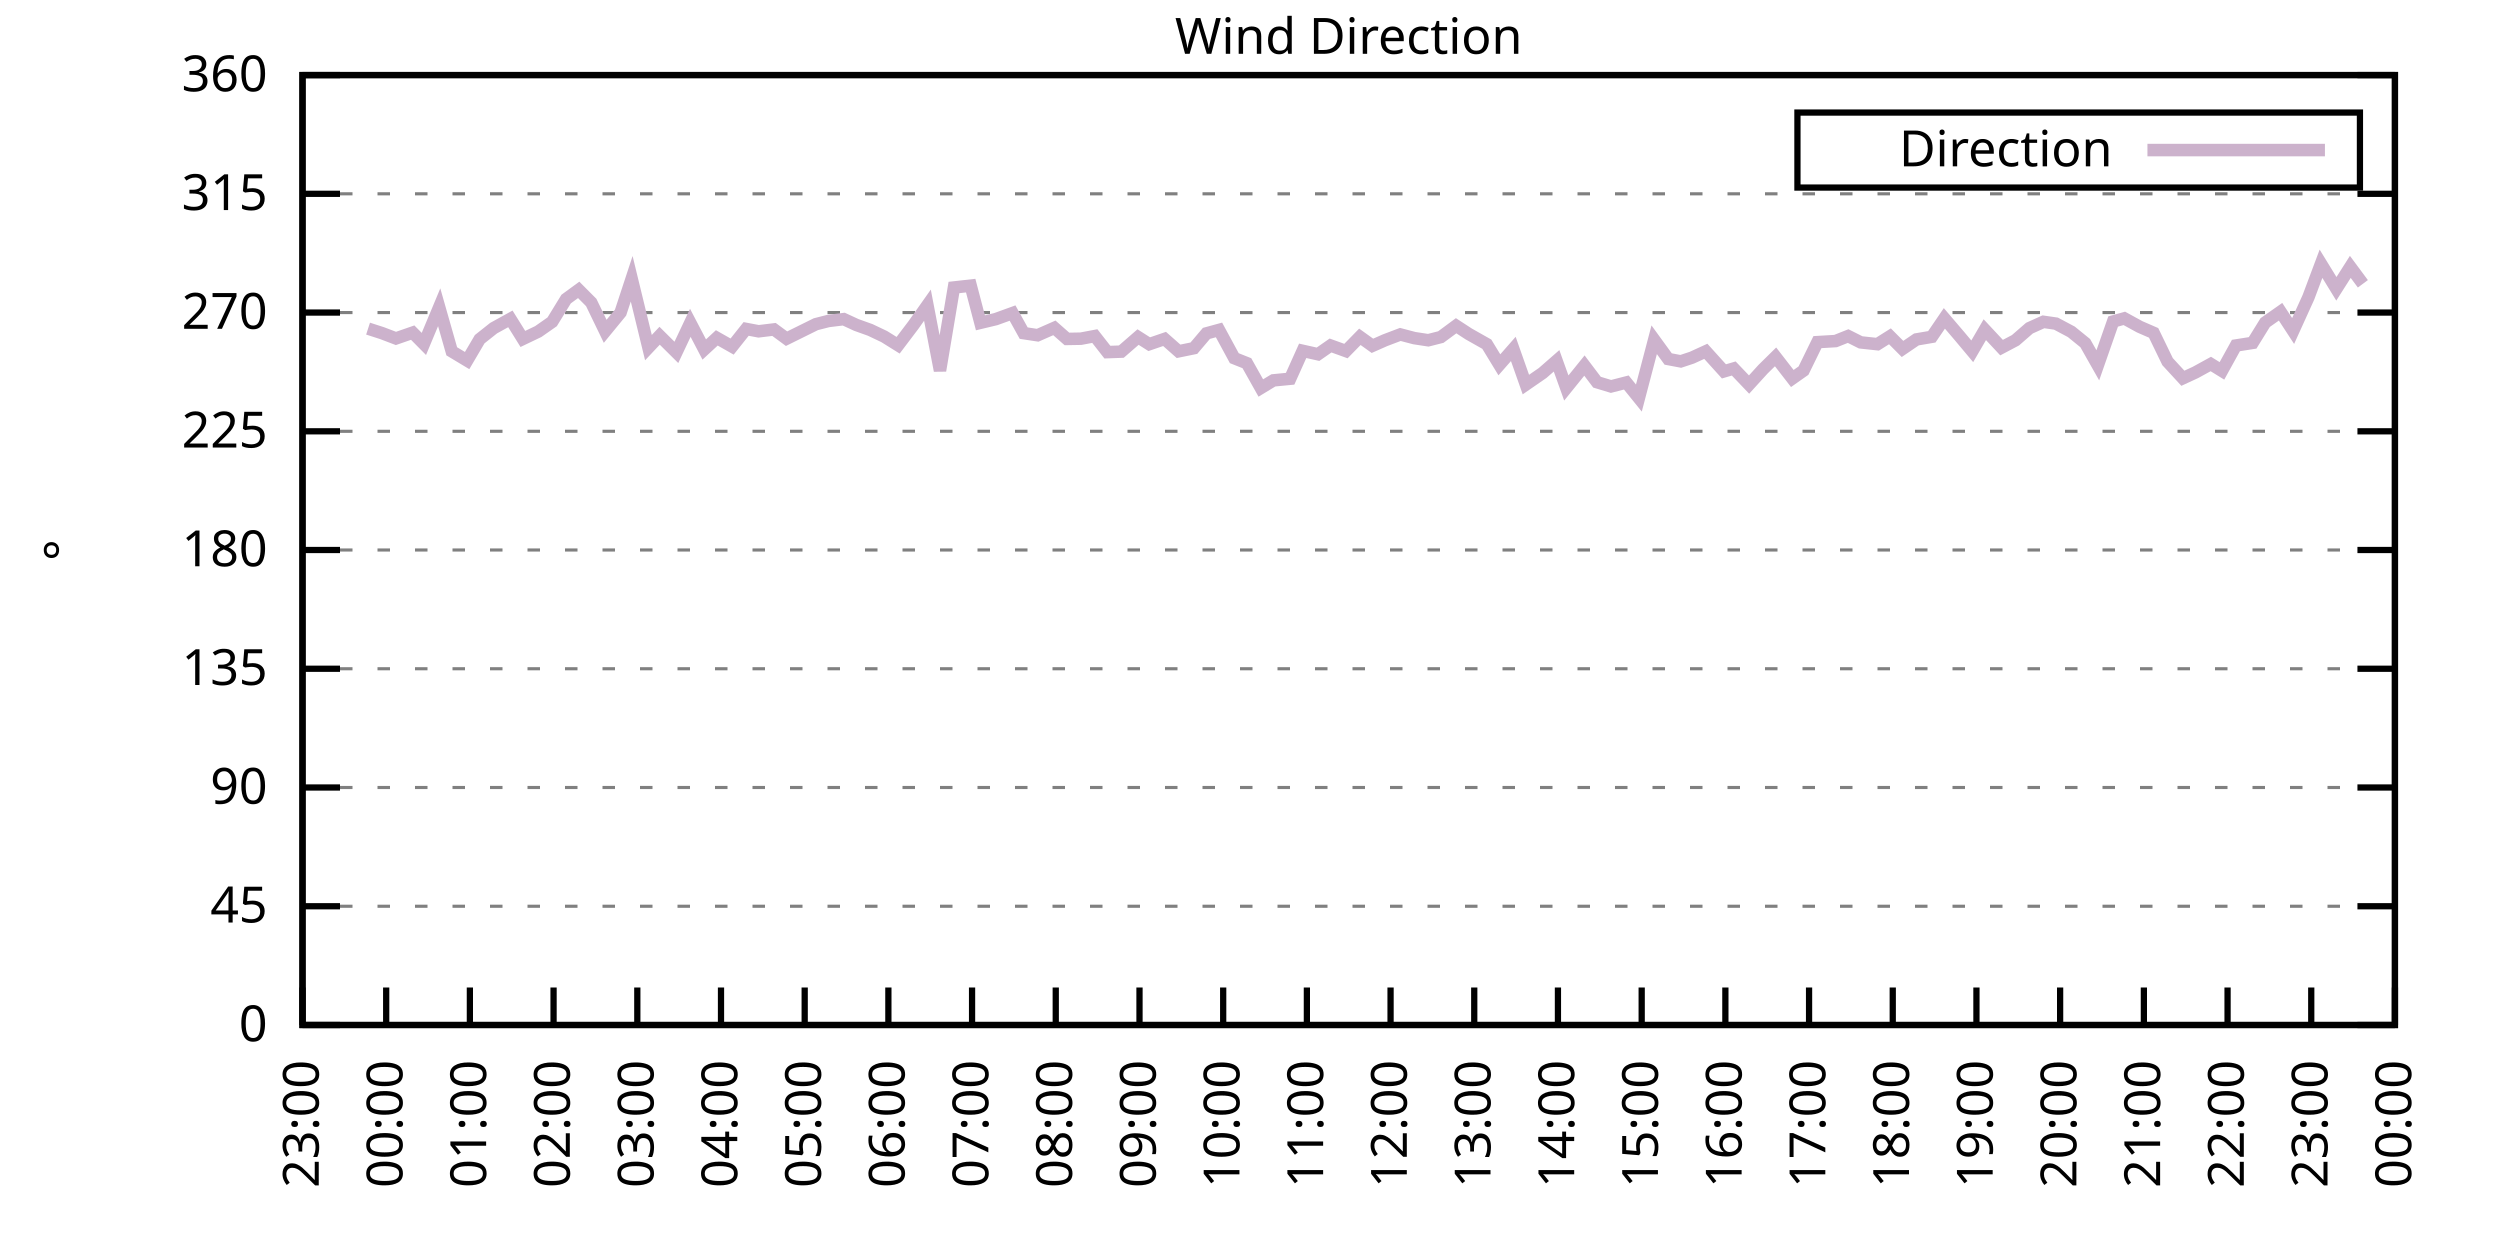
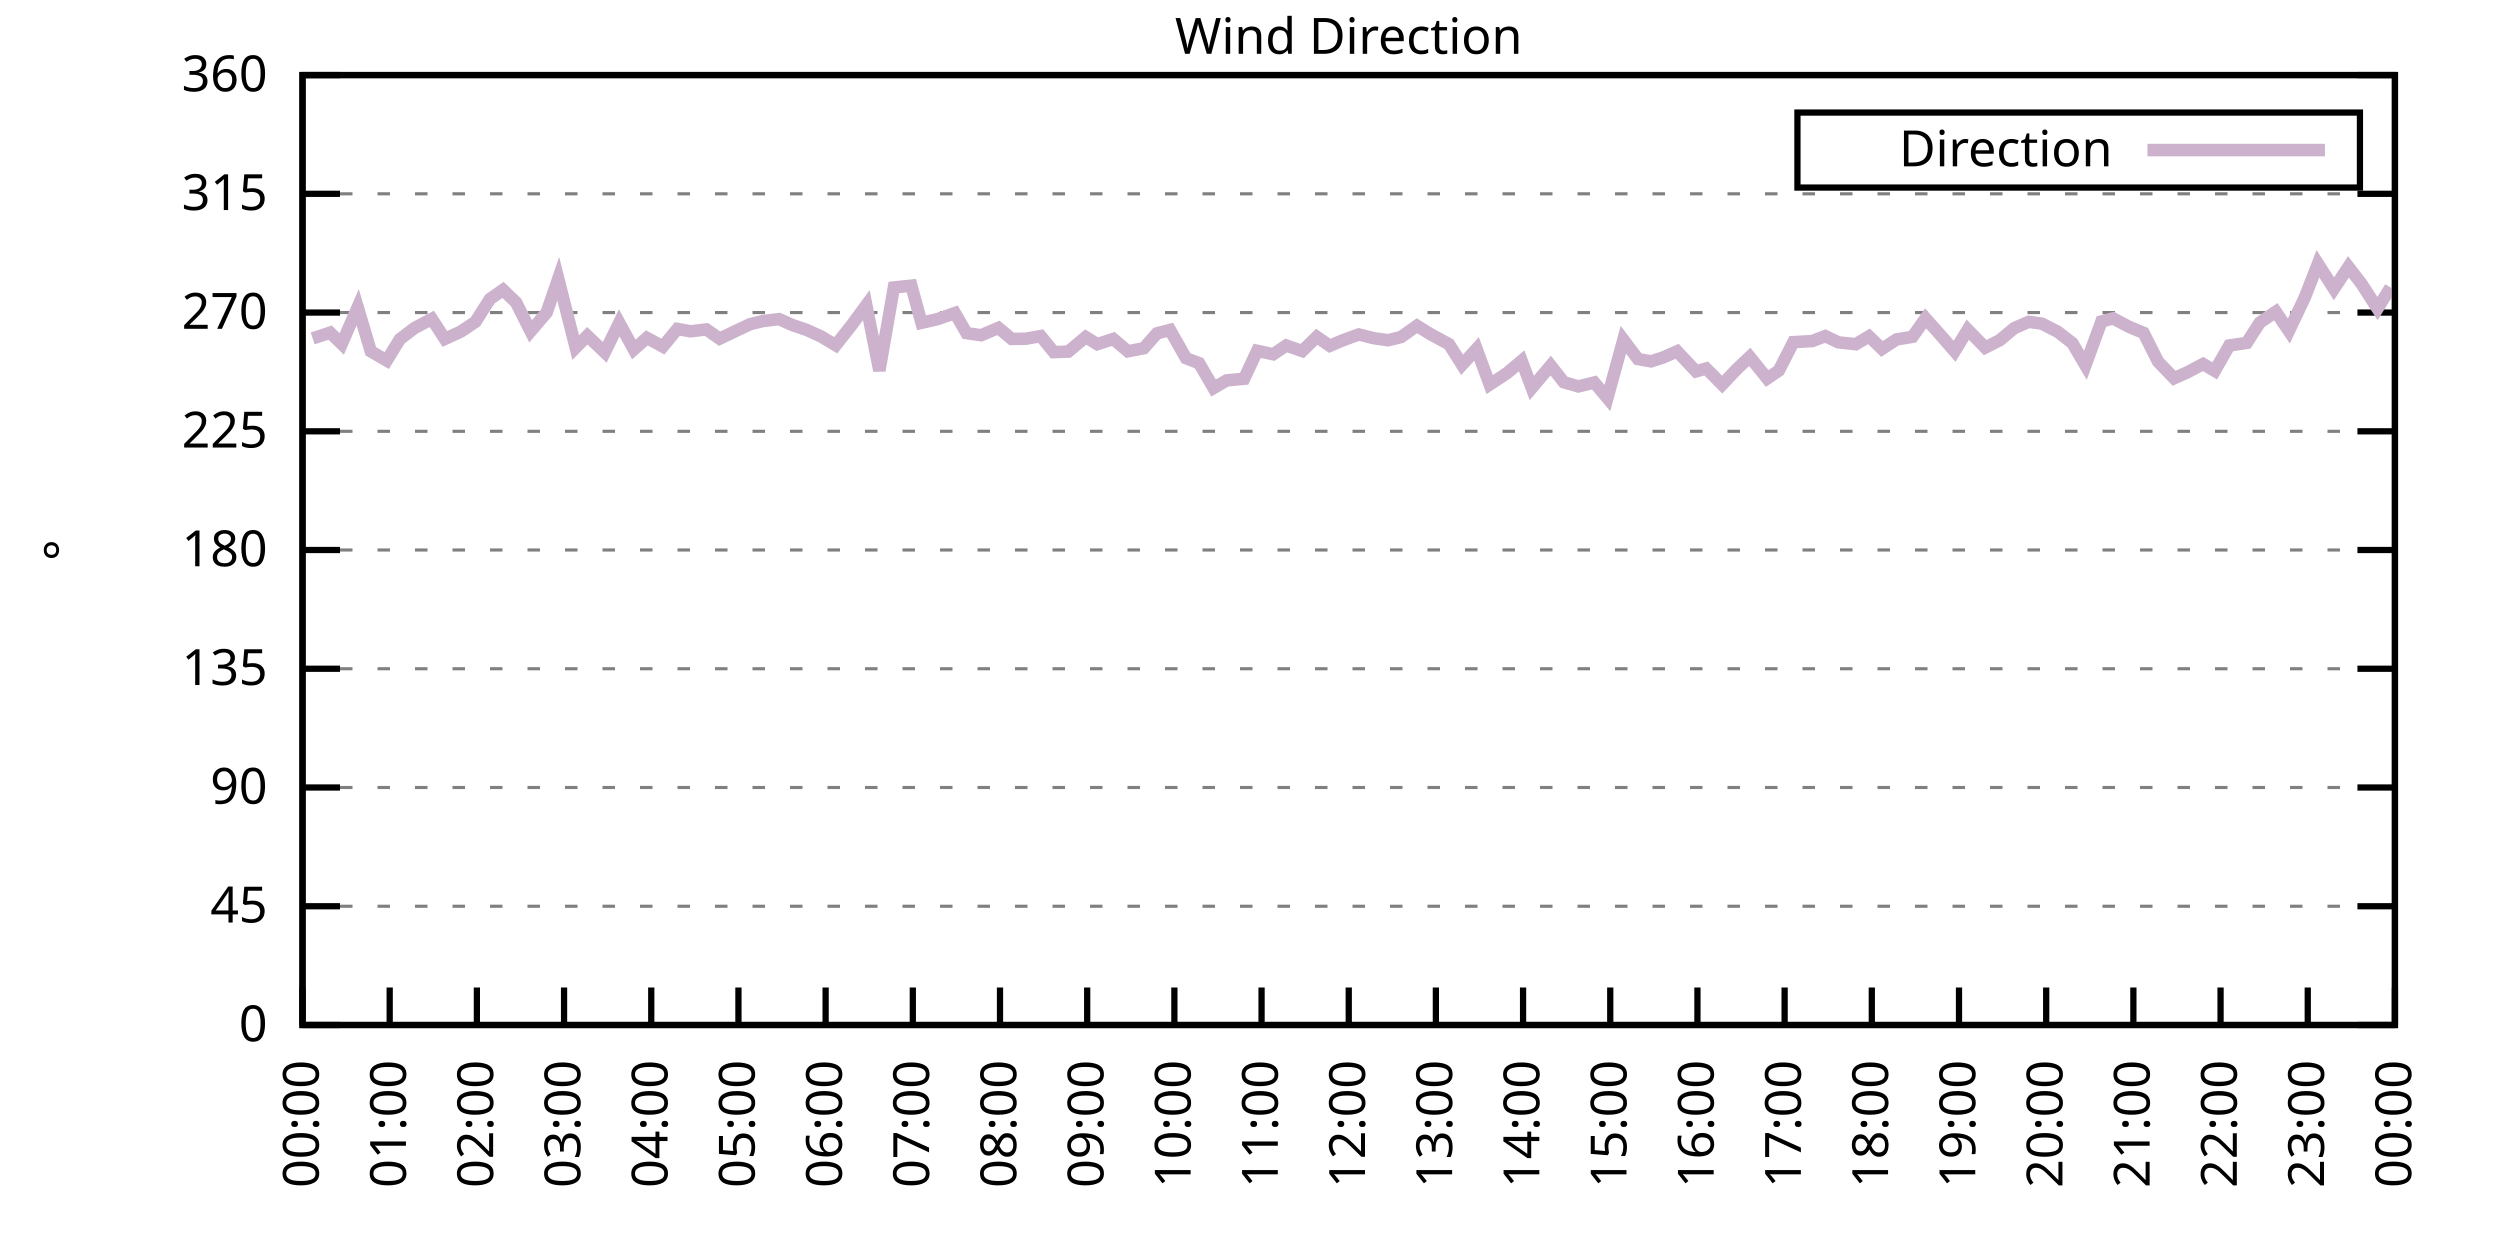
<svg xmlns="http://www.w3.org/2000/svg" xmlns:xlink="http://www.w3.org/1999/xlink" width="400" height="200" viewBox="0 0 400 200">
  <g id="gnuplot_canvas">
    <rect x="0" y="0" width="400" height="200" fill="none" />
    <defs>
      <circle id="gpDot" r="0.5" stroke-width="0.5" stroke="currentColor" />
      <path id="gpPt0" stroke-width="0.333" stroke="currentColor" d="M-1,0 h2 M0,-1 v2" />
      <path id="gpPt1" stroke-width="0.333" stroke="currentColor" d="M-1,-1 L1,1 M1,-1 L-1,1" />
      <path id="gpPt2" stroke-width="0.333" stroke="currentColor" d="M-1,0 L1,0 M0,-1 L0,1 M-1,-1 L1,1 M-1,1 L1,-1" />
      <rect id="gpPt3" stroke-width="0.333" stroke="currentColor" x="-1" y="-1" width="2" height="2" />
      <rect id="gpPt4" stroke-width="0.333" stroke="currentColor" fill="currentColor" x="-1" y="-1" width="2" height="2" />
      <circle id="gpPt5" stroke-width="0.333" stroke="currentColor" cx="0" cy="0" r="1" />
      <use xlink:href="#gpPt5" id="gpPt6" fill="currentColor" stroke="none" />
      <path id="gpPt7" stroke-width="0.333" stroke="currentColor" d="M0,-1.33 L-1.33,0.67 L1.33,0.67 z" />
      <use xlink:href="#gpPt7" id="gpPt8" fill="currentColor" stroke="none" />
      <use xlink:href="#gpPt7" id="gpPt9" stroke="currentColor" transform="rotate(180)" />
      <use xlink:href="#gpPt9" id="gpPt10" fill="currentColor" stroke="none" />
      <use xlink:href="#gpPt3" id="gpPt11" stroke="currentColor" transform="rotate(45)" />
      <use xlink:href="#gpPt11" id="gpPt12" fill="currentColor" stroke="none" />
      <path id="gpPt13" stroke-width="0.333" stroke="currentColor" d="M0,1.330 L1.265,0.411 L0.782,-1.067 L-0.782,-1.076 L-1.265,0.411 z" />
      <use xlink:href="#gpPt13" id="gpPt14" fill="currentColor" stroke="none" />
      <filter id="textbox" filterUnits="objectBoundingBox" x="0" y="0" height="1" width="1">
        <feFlood flood-color="white" flood-opacity="1" result="bgnd" />
        <feComposite in="SourceGraphic" in2="bgnd" operator="atop" />
      </filter>
      <filter id="greybox" filterUnits="objectBoundingBox" x="0" y="0" height="1" width="1">
        <feFlood flood-color="lightgrey" flood-opacity="1" result="grey" />
        <feComposite in="SourceGraphic" in2="grey" operator="atop" />
      </filter>
    </defs>
    <g fill="none" color="white" stroke="currentColor" stroke-width="1.00" stroke-linecap="butt" stroke-linejoin="miter">
</g>
    <g fill="none" color="black" stroke="currentColor" stroke-width="1.00" stroke-linecap="butt" stroke-linejoin="miter">
      <g stroke="none" shape-rendering="crispEdges">
        <polygon fill="rgb(255, 255, 255)" points="48.40,164.00 383.18,164.00 383.18,12.02 48.40,12.02 " />
      </g>
    </g>
    <g fill="none" color="black" stroke="currentColor" stroke-width="1.00" stroke-linecap="butt" stroke-linejoin="miter">
</g>
    <g fill="none" color="black" stroke="black" stroke-width="0.50" stroke-linecap="butt" stroke-linejoin="miter">
</g>
    <g fill="none" color="gray" stroke="currentColor" stroke-width="0.50" stroke-linecap="butt" stroke-linejoin="miter">
      <path stroke="gray" stroke-dasharray="2,4" class="gridline" d="M48.40,164.00 L383.19,164.00  " />
    </g>
    <g fill="none" color="gray" stroke="gray" stroke-width="1.00" stroke-linecap="butt" stroke-linejoin="miter">
</g>
    <g fill="none" color="black" stroke="currentColor" stroke-width="1.00" stroke-linecap="butt" stroke-linejoin="miter">
      <path stroke="black" d="M48.40,164.00 L54.40,164.00 M383.19,164.00 L377.19,164.00  " />
      <g transform="translate(42.80,166.60)" stroke="none" fill="black" font-family="Sans" font-size="8.00" text-anchor="end">
        <text>
          <tspan font-family="Sans"> 0</tspan>
        </text>
      </g>
    </g>
    <g fill="none" color="black" stroke="currentColor" stroke-width="1.00" stroke-linecap="butt" stroke-linejoin="miter">
</g>
    <g fill="none" color="black" stroke="black" stroke-width="0.50" stroke-linecap="butt" stroke-linejoin="miter">
</g>
    <g fill="none" color="gray" stroke="currentColor" stroke-width="0.50" stroke-linecap="butt" stroke-linejoin="miter">
      <path stroke="gray" stroke-dasharray="2,4" class="gridline" d="M48.40,145.00 L383.19,145.00  " />
    </g>
    <g fill="none" color="gray" stroke="gray" stroke-width="1.00" stroke-linecap="butt" stroke-linejoin="miter">
</g>
    <g fill="none" color="black" stroke="currentColor" stroke-width="1.00" stroke-linecap="butt" stroke-linejoin="miter">
      <path stroke="black" d="M48.40,145.00 L54.40,145.00 M383.19,145.00 L377.19,145.00  " />
      <g transform="translate(42.80,147.60)" stroke="none" fill="black" font-family="Sans" font-size="8.00" text-anchor="end">
        <text>
          <tspan font-family="Sans"> 45</tspan>
        </text>
      </g>
    </g>
    <g fill="none" color="black" stroke="currentColor" stroke-width="1.00" stroke-linecap="butt" stroke-linejoin="miter">
</g>
    <g fill="none" color="black" stroke="black" stroke-width="0.50" stroke-linecap="butt" stroke-linejoin="miter">
</g>
    <g fill="none" color="gray" stroke="currentColor" stroke-width="0.50" stroke-linecap="butt" stroke-linejoin="miter">
      <path stroke="gray" stroke-dasharray="2,4" class="gridline" d="M48.40,126.00 L383.19,126.00  " />
    </g>
    <g fill="none" color="gray" stroke="gray" stroke-width="1.00" stroke-linecap="butt" stroke-linejoin="miter">
</g>
    <g fill="none" color="black" stroke="currentColor" stroke-width="1.00" stroke-linecap="butt" stroke-linejoin="miter">
      <path stroke="black" d="M48.40,126.00 L54.40,126.00 M383.19,126.00 L377.19,126.00  " />
      <g transform="translate(42.80,128.60)" stroke="none" fill="black" font-family="Sans" font-size="8.00" text-anchor="end">
        <text>
          <tspan font-family="Sans"> 90</tspan>
        </text>
      </g>
    </g>
    <g fill="none" color="black" stroke="currentColor" stroke-width="1.00" stroke-linecap="butt" stroke-linejoin="miter">
</g>
    <g fill="none" color="black" stroke="black" stroke-width="0.50" stroke-linecap="butt" stroke-linejoin="miter">
</g>
    <g fill="none" color="gray" stroke="currentColor" stroke-width="0.50" stroke-linecap="butt" stroke-linejoin="miter">
      <path stroke="gray" stroke-dasharray="2,4" class="gridline" d="M48.40,107.00 L383.19,107.00  " />
    </g>
    <g fill="none" color="gray" stroke="gray" stroke-width="1.00" stroke-linecap="butt" stroke-linejoin="miter">
</g>
    <g fill="none" color="black" stroke="currentColor" stroke-width="1.00" stroke-linecap="butt" stroke-linejoin="miter">
      <path stroke="black" d="M48.40,107.00 L54.40,107.00 M383.19,107.00 L377.19,107.00  " />
      <g transform="translate(42.80,109.60)" stroke="none" fill="black" font-family="Sans" font-size="8.00" text-anchor="end">
        <text>
          <tspan font-family="Sans"> 135</tspan>
        </text>
      </g>
    </g>
    <g fill="none" color="black" stroke="currentColor" stroke-width="1.00" stroke-linecap="butt" stroke-linejoin="miter">
</g>
    <g fill="none" color="black" stroke="black" stroke-width="0.50" stroke-linecap="butt" stroke-linejoin="miter">
</g>
    <g fill="none" color="gray" stroke="currentColor" stroke-width="0.50" stroke-linecap="butt" stroke-linejoin="miter">
      <path stroke="gray" stroke-dasharray="2,4" class="gridline" d="M48.40,88.00 L383.19,88.00  " />
    </g>
    <g fill="none" color="gray" stroke="gray" stroke-width="1.00" stroke-linecap="butt" stroke-linejoin="miter">
</g>
    <g fill="none" color="black" stroke="currentColor" stroke-width="1.00" stroke-linecap="butt" stroke-linejoin="miter">
      <path stroke="black" d="M48.40,88.00 L54.40,88.00 M383.19,88.00 L377.19,88.00  " />
      <g transform="translate(42.80,90.60)" stroke="none" fill="black" font-family="Sans" font-size="8.00" text-anchor="end">
        <text>
          <tspan font-family="Sans"> 180</tspan>
        </text>
      </g>
    </g>
    <g fill="none" color="black" stroke="currentColor" stroke-width="1.00" stroke-linecap="butt" stroke-linejoin="miter">
</g>
    <g fill="none" color="black" stroke="black" stroke-width="0.50" stroke-linecap="butt" stroke-linejoin="miter">
</g>
    <g fill="none" color="gray" stroke="currentColor" stroke-width="0.50" stroke-linecap="butt" stroke-linejoin="miter">
      <path stroke="gray" stroke-dasharray="2,4" class="gridline" d="M48.40,69.01 L383.19,69.01  " />
    </g>
    <g fill="none" color="gray" stroke="gray" stroke-width="1.00" stroke-linecap="butt" stroke-linejoin="miter">
</g>
    <g fill="none" color="black" stroke="currentColor" stroke-width="1.00" stroke-linecap="butt" stroke-linejoin="miter">
      <path stroke="black" d="M48.40,69.01 L54.40,69.01 M383.19,69.01 L377.19,69.01  " />
      <g transform="translate(42.80,71.61)" stroke="none" fill="black" font-family="Sans" font-size="8.00" text-anchor="end">
        <text>
          <tspan font-family="Sans"> 225</tspan>
        </text>
      </g>
    </g>
    <g fill="none" color="black" stroke="currentColor" stroke-width="1.00" stroke-linecap="butt" stroke-linejoin="miter">
</g>
    <g fill="none" color="black" stroke="black" stroke-width="0.50" stroke-linecap="butt" stroke-linejoin="miter">
</g>
    <g fill="none" color="gray" stroke="currentColor" stroke-width="0.50" stroke-linecap="butt" stroke-linejoin="miter">
      <path stroke="gray" stroke-dasharray="2,4" class="gridline" d="M48.40,50.01 L383.19,50.01  " />
    </g>
    <g fill="none" color="gray" stroke="gray" stroke-width="1.00" stroke-linecap="butt" stroke-linejoin="miter">
</g>
    <g fill="none" color="black" stroke="currentColor" stroke-width="1.00" stroke-linecap="butt" stroke-linejoin="miter">
      <path stroke="black" d="M48.40,50.01 L54.40,50.01 M383.19,50.01 L377.19,50.01  " />
      <g transform="translate(42.80,52.61)" stroke="none" fill="black" font-family="Sans" font-size="8.00" text-anchor="end">
        <text>
          <tspan font-family="Sans"> 270</tspan>
        </text>
      </g>
    </g>
    <g fill="none" color="black" stroke="currentColor" stroke-width="1.00" stroke-linecap="butt" stroke-linejoin="miter">
</g>
    <g fill="none" color="black" stroke="black" stroke-width="0.50" stroke-linecap="butt" stroke-linejoin="miter">
</g>
    <g fill="none" color="gray" stroke="currentColor" stroke-width="0.50" stroke-linecap="butt" stroke-linejoin="miter">
      <path stroke="gray" stroke-dasharray="2,4" class="gridline" d="M48.40,31.01 L383.19,31.01  " />
    </g>
    <g fill="none" color="gray" stroke="gray" stroke-width="1.00" stroke-linecap="butt" stroke-linejoin="miter">
</g>
    <g fill="none" color="black" stroke="currentColor" stroke-width="1.00" stroke-linecap="butt" stroke-linejoin="miter">
      <path stroke="black" d="M48.40,31.01 L54.40,31.01 M383.19,31.01 L377.19,31.01  " />
      <g transform="translate(42.80,33.61)" stroke="none" fill="black" font-family="Sans" font-size="8.00" text-anchor="end">
        <text>
          <tspan font-family="Sans"> 315</tspan>
        </text>
      </g>
    </g>
    <g fill="none" color="black" stroke="currentColor" stroke-width="1.00" stroke-linecap="butt" stroke-linejoin="miter">
</g>
    <g fill="none" color="black" stroke="black" stroke-width="0.50" stroke-linecap="butt" stroke-linejoin="miter">
</g>
    <g fill="none" color="gray" stroke="currentColor" stroke-width="0.50" stroke-linecap="butt" stroke-linejoin="miter">
      <path stroke="gray" stroke-dasharray="2,4" class="gridline" d="M48.40,12.01 L383.19,12.01  " />
    </g>
    <g fill="none" color="gray" stroke="gray" stroke-width="1.00" stroke-linecap="butt" stroke-linejoin="miter">
</g>
    <g fill="none" color="black" stroke="currentColor" stroke-width="1.00" stroke-linecap="butt" stroke-linejoin="miter">
      <path stroke="black" d="M48.40,12.01 L54.40,12.01 M383.19,12.01 L377.19,12.01  " />
      <g transform="translate(42.80,14.61)" stroke="none" fill="black" font-family="Sans" font-size="8.00" text-anchor="end">
        <text>
          <tspan font-family="Sans"> 360</tspan>
        </text>
      </g>
    </g>
    <g fill="none" color="black" stroke="currentColor" stroke-width="1.00" stroke-linecap="butt" stroke-linejoin="miter">
      <path stroke="black" d="M48.40,164.00 L48.40,158.00  " />
      <g transform="translate(51.00,169.60) rotate(270.00)" stroke="none" fill="black" font-family="Sans" font-size="8.00" text-anchor="end">
        <text>
-           <tspan font-family="Sans">23:00</tspan>
-         </text>
-       </g>
-     </g>
-     <g fill="none" color="black" stroke="currentColor" stroke-width="1.00" stroke-linecap="butt" stroke-linejoin="miter">
-       <path stroke="black" d="M61.79,164.00 L61.79,158.00  " />
-       <g transform="translate(64.39,169.60) rotate(270.00)" stroke="none" fill="black" font-family="Sans" font-size="8.00" text-anchor="end">
-         <text>
          <tspan font-family="Sans">00:00</tspan>
        </text>
      </g>
    </g>
    <g fill="none" color="black" stroke="currentColor" stroke-width="1.00" stroke-linecap="butt" stroke-linejoin="miter">
-       <path stroke="black" d="M75.18,164.00 L75.18,158.00  " />
-       <g transform="translate(77.78,169.60) rotate(270.00)" stroke="none" fill="black" font-family="Sans" font-size="8.00" text-anchor="end">
+       <path stroke="black" d="M62.35,164.00 L62.35,158.00  " />
+       <g transform="translate(64.95,169.60) rotate(270.00)" stroke="none" fill="black" font-family="Sans" font-size="8.00" text-anchor="end">
        <text>
          <tspan font-family="Sans">01:00</tspan>
        </text>
      </g>
    </g>
    <g fill="none" color="black" stroke="currentColor" stroke-width="1.00" stroke-linecap="butt" stroke-linejoin="miter">
-       <path stroke="black" d="M88.57,164.00 L88.57,158.00  " />
-       <g transform="translate(91.17,169.60) rotate(270.00)" stroke="none" fill="black" font-family="Sans" font-size="8.00" text-anchor="end">
+       <path stroke="black" d="M76.30,164.00 L76.30,158.00  " />
+       <g transform="translate(78.90,169.60) rotate(270.00)" stroke="none" fill="black" font-family="Sans" font-size="8.00" text-anchor="end">
        <text>
          <tspan font-family="Sans">02:00</tspan>
        </text>
      </g>
    </g>
    <g fill="none" color="black" stroke="currentColor" stroke-width="1.00" stroke-linecap="butt" stroke-linejoin="miter">
-       <path stroke="black" d="M101.97,164.00 L101.97,158.00  " />
-       <g transform="translate(104.57,169.60) rotate(270.00)" stroke="none" fill="black" font-family="Sans" font-size="8.00" text-anchor="end">
+       <path stroke="black" d="M90.25,164.00 L90.25,158.00  " />
+       <g transform="translate(92.85,169.60) rotate(270.00)" stroke="none" fill="black" font-family="Sans" font-size="8.00" text-anchor="end">
        <text>
          <tspan font-family="Sans">03:00</tspan>
        </text>
      </g>
    </g>
    <g fill="none" color="black" stroke="currentColor" stroke-width="1.00" stroke-linecap="butt" stroke-linejoin="miter">
-       <path stroke="black" d="M115.36,164.00 L115.36,158.00  " />
-       <g transform="translate(117.96,169.60) rotate(270.00)" stroke="none" fill="black" font-family="Sans" font-size="8.00" text-anchor="end">
+       <path stroke="black" d="M104.20,164.00 L104.20,158.00  " />
+       <g transform="translate(106.80,169.60) rotate(270.00)" stroke="none" fill="black" font-family="Sans" font-size="8.00" text-anchor="end">
        <text>
          <tspan font-family="Sans">04:00</tspan>
        </text>
      </g>
    </g>
    <g fill="none" color="black" stroke="currentColor" stroke-width="1.00" stroke-linecap="butt" stroke-linejoin="miter">
-       <path stroke="black" d="M128.75,164.00 L128.75,158.00  " />
-       <g transform="translate(131.35,169.60) rotate(270.00)" stroke="none" fill="black" font-family="Sans" font-size="8.00" text-anchor="end">
+       <path stroke="black" d="M118.15,164.00 L118.15,158.00  " />
+       <g transform="translate(120.75,169.60) rotate(270.00)" stroke="none" fill="black" font-family="Sans" font-size="8.00" text-anchor="end">
        <text>
          <tspan font-family="Sans">05:00</tspan>
        </text>
      </g>
    </g>
    <g fill="none" color="black" stroke="currentColor" stroke-width="1.00" stroke-linecap="butt" stroke-linejoin="miter">
-       <path stroke="black" d="M142.14,164.00 L142.14,158.00  " />
-       <g transform="translate(144.74,169.60) rotate(270.00)" stroke="none" fill="black" font-family="Sans" font-size="8.00" text-anchor="end">
+       <path stroke="black" d="M132.10,164.00 L132.10,158.00  " />
+       <g transform="translate(134.70,169.60) rotate(270.00)" stroke="none" fill="black" font-family="Sans" font-size="8.00" text-anchor="end">
        <text>
          <tspan font-family="Sans">06:00</tspan>
        </text>
      </g>
    </g>
    <g fill="none" color="black" stroke="currentColor" stroke-width="1.00" stroke-linecap="butt" stroke-linejoin="miter">
-       <path stroke="black" d="M155.53,164.00 L155.53,158.00  " />
-       <g transform="translate(158.13,169.60) rotate(270.00)" stroke="none" fill="black" font-family="Sans" font-size="8.00" text-anchor="end">
+       <path stroke="black" d="M146.05,164.00 L146.05,158.00  " />
+       <g transform="translate(148.65,169.60) rotate(270.00)" stroke="none" fill="black" font-family="Sans" font-size="8.00" text-anchor="end">
        <text>
          <tspan font-family="Sans">07:00</tspan>
        </text>
      </g>
    </g>
    <g fill="none" color="black" stroke="currentColor" stroke-width="1.00" stroke-linecap="butt" stroke-linejoin="miter">
-       <path stroke="black" d="M168.92,164.00 L168.92,158.00  " />
-       <g transform="translate(171.52,169.60) rotate(270.00)" stroke="none" fill="black" font-family="Sans" font-size="8.00" text-anchor="end">
+       <path stroke="black" d="M160.00,164.00 L160.00,158.00  " />
+       <g transform="translate(162.60,169.60) rotate(270.00)" stroke="none" fill="black" font-family="Sans" font-size="8.00" text-anchor="end">
        <text>
          <tspan font-family="Sans">08:00</tspan>
        </text>
      </g>
    </g>
    <g fill="none" color="black" stroke="currentColor" stroke-width="1.00" stroke-linecap="butt" stroke-linejoin="miter">
-       <path stroke="black" d="M182.32,164.00 L182.32,158.00  " />
-       <g transform="translate(184.92,169.60) rotate(270.00)" stroke="none" fill="black" font-family="Sans" font-size="8.00" text-anchor="end">
+       <path stroke="black" d="M173.95,164.00 L173.95,158.00  " />
+       <g transform="translate(176.55,169.60) rotate(270.00)" stroke="none" fill="black" font-family="Sans" font-size="8.00" text-anchor="end">
        <text>
          <tspan font-family="Sans">09:00</tspan>
        </text>
      </g>
    </g>
    <g fill="none" color="black" stroke="currentColor" stroke-width="1.00" stroke-linecap="butt" stroke-linejoin="miter">
-       <path stroke="black" d="M195.71,164.00 L195.71,158.00  " />
-       <g transform="translate(198.31,169.60) rotate(270.00)" stroke="none" fill="black" font-family="Sans" font-size="8.00" text-anchor="end">
+       <path stroke="black" d="M187.90,164.00 L187.90,158.00  " />
+       <g transform="translate(190.50,169.60) rotate(270.00)" stroke="none" fill="black" font-family="Sans" font-size="8.00" text-anchor="end">
        <text>
          <tspan font-family="Sans">10:00</tspan>
        </text>
      </g>
    </g>
    <g fill="none" color="black" stroke="currentColor" stroke-width="1.00" stroke-linecap="butt" stroke-linejoin="miter">
-       <path stroke="black" d="M209.10,164.00 L209.10,158.00  " />
-       <g transform="translate(211.70,169.60) rotate(270.00)" stroke="none" fill="black" font-family="Sans" font-size="8.00" text-anchor="end">
+       <path stroke="black" d="M201.85,164.00 L201.85,158.00  " />
+       <g transform="translate(204.45,169.60) rotate(270.00)" stroke="none" fill="black" font-family="Sans" font-size="8.00" text-anchor="end">
        <text>
          <tspan font-family="Sans">11:00</tspan>
        </text>
      </g>
    </g>
    <g fill="none" color="black" stroke="currentColor" stroke-width="1.00" stroke-linecap="butt" stroke-linejoin="miter">
-       <path stroke="black" d="M222.49,164.00 L222.49,158.00  " />
-       <g transform="translate(225.09,169.60) rotate(270.00)" stroke="none" fill="black" font-family="Sans" font-size="8.00" text-anchor="end">
+       <path stroke="black" d="M215.80,164.00 L215.80,158.00  " />
+       <g transform="translate(218.40,169.60) rotate(270.00)" stroke="none" fill="black" font-family="Sans" font-size="8.00" text-anchor="end">
        <text>
          <tspan font-family="Sans">12:00</tspan>
        </text>
      </g>
    </g>
    <g fill="none" color="black" stroke="currentColor" stroke-width="1.00" stroke-linecap="butt" stroke-linejoin="miter">
-       <path stroke="black" d="M235.88,164.00 L235.88,158.00  " />
-       <g transform="translate(238.48,169.60) rotate(270.00)" stroke="none" fill="black" font-family="Sans" font-size="8.00" text-anchor="end">
+       <path stroke="black" d="M229.74,164.00 L229.74,158.00  " />
+       <g transform="translate(232.34,169.60) rotate(270.00)" stroke="none" fill="black" font-family="Sans" font-size="8.00" text-anchor="end">
        <text>
          <tspan font-family="Sans">13:00</tspan>
        </text>
      </g>
    </g>
    <g fill="none" color="black" stroke="currentColor" stroke-width="1.00" stroke-linecap="butt" stroke-linejoin="miter">
-       <path stroke="black" d="M249.27,164.00 L249.27,158.00  " />
-       <g transform="translate(251.87,169.60) rotate(270.00)" stroke="none" fill="black" font-family="Sans" font-size="8.00" text-anchor="end">
+       <path stroke="black" d="M243.69,164.00 L243.69,158.00  " />
+       <g transform="translate(246.29,169.60) rotate(270.00)" stroke="none" fill="black" font-family="Sans" font-size="8.00" text-anchor="end">
        <text>
          <tspan font-family="Sans">14:00</tspan>
        </text>
      </g>
    </g>
    <g fill="none" color="black" stroke="currentColor" stroke-width="1.00" stroke-linecap="butt" stroke-linejoin="miter">
-       <path stroke="black" d="M262.67,164.00 L262.67,158.00  " />
-       <g transform="translate(265.27,169.60) rotate(270.00)" stroke="none" fill="black" font-family="Sans" font-size="8.00" text-anchor="end">
+       <path stroke="black" d="M257.64,164.00 L257.64,158.00  " />
+       <g transform="translate(260.24,169.60) rotate(270.00)" stroke="none" fill="black" font-family="Sans" font-size="8.00" text-anchor="end">
        <text>
          <tspan font-family="Sans">15:00</tspan>
        </text>
      </g>
    </g>
    <g fill="none" color="black" stroke="currentColor" stroke-width="1.00" stroke-linecap="butt" stroke-linejoin="miter">
-       <path stroke="black" d="M276.06,164.00 L276.06,158.00  " />
-       <g transform="translate(278.66,169.60) rotate(270.00)" stroke="none" fill="black" font-family="Sans" font-size="8.00" text-anchor="end">
+       <path stroke="black" d="M271.59,164.00 L271.59,158.00  " />
+       <g transform="translate(274.19,169.60) rotate(270.00)" stroke="none" fill="black" font-family="Sans" font-size="8.00" text-anchor="end">
        <text>
          <tspan font-family="Sans">16:00</tspan>
        </text>
      </g>
    </g>
    <g fill="none" color="black" stroke="currentColor" stroke-width="1.00" stroke-linecap="butt" stroke-linejoin="miter">
-       <path stroke="black" d="M289.45,164.00 L289.45,158.00  " />
-       <g transform="translate(292.05,169.60) rotate(270.00)" stroke="none" fill="black" font-family="Sans" font-size="8.00" text-anchor="end">
+       <path stroke="black" d="M285.54,164.00 L285.54,158.00  " />
+       <g transform="translate(288.14,169.60) rotate(270.00)" stroke="none" fill="black" font-family="Sans" font-size="8.00" text-anchor="end">
        <text>
          <tspan font-family="Sans">17:00</tspan>
        </text>
      </g>
    </g>
    <g fill="none" color="black" stroke="currentColor" stroke-width="1.00" stroke-linecap="butt" stroke-linejoin="miter">
-       <path stroke="black" d="M302.84,164.00 L302.84,158.00  " />
-       <g transform="translate(305.44,169.60) rotate(270.00)" stroke="none" fill="black" font-family="Sans" font-size="8.00" text-anchor="end">
+       <path stroke="black" d="M299.49,164.00 L299.49,158.00  " />
+       <g transform="translate(302.09,169.60) rotate(270.00)" stroke="none" fill="black" font-family="Sans" font-size="8.00" text-anchor="end">
        <text>
          <tspan font-family="Sans">18:00</tspan>
        </text>
      </g>
    </g>
    <g fill="none" color="black" stroke="currentColor" stroke-width="1.00" stroke-linecap="butt" stroke-linejoin="miter">
-       <path stroke="black" d="M316.23,164.00 L316.23,158.00  " />
-       <g transform="translate(318.83,169.60) rotate(270.00)" stroke="none" fill="black" font-family="Sans" font-size="8.00" text-anchor="end">
+       <path stroke="black" d="M313.44,164.00 L313.44,158.00  " />
+       <g transform="translate(316.04,169.60) rotate(270.00)" stroke="none" fill="black" font-family="Sans" font-size="8.00" text-anchor="end">
        <text>
          <tspan font-family="Sans">19:00</tspan>
        </text>
      </g>
    </g>
    <g fill="none" color="black" stroke="currentColor" stroke-width="1.00" stroke-linecap="butt" stroke-linejoin="miter">
-       <path stroke="black" d="M329.62,164.00 L329.62,158.00  " />
-       <g transform="translate(332.22,169.60) rotate(270.00)" stroke="none" fill="black" font-family="Sans" font-size="8.00" text-anchor="end">
+       <path stroke="black" d="M327.39,164.00 L327.39,158.00  " />
+       <g transform="translate(329.99,169.60) rotate(270.00)" stroke="none" fill="black" font-family="Sans" font-size="8.00" text-anchor="end">
        <text>
          <tspan font-family="Sans">20:00</tspan>
        </text>
      </g>
    </g>
    <g fill="none" color="black" stroke="currentColor" stroke-width="1.00" stroke-linecap="butt" stroke-linejoin="miter">
-       <path stroke="black" d="M343.02,164.00 L343.02,158.00  " />
-       <g transform="translate(345.62,169.60) rotate(270.00)" stroke="none" fill="black" font-family="Sans" font-size="8.00" text-anchor="end">
+       <path stroke="black" d="M341.34,164.00 L341.34,158.00  " />
+       <g transform="translate(343.94,169.60) rotate(270.00)" stroke="none" fill="black" font-family="Sans" font-size="8.00" text-anchor="end">
        <text>
          <tspan font-family="Sans">21:00</tspan>
        </text>
      </g>
    </g>
    <g fill="none" color="black" stroke="currentColor" stroke-width="1.00" stroke-linecap="butt" stroke-linejoin="miter">
-       <path stroke="black" d="M356.41,164.00 L356.41,158.00  " />
-       <g transform="translate(359.01,169.60) rotate(270.00)" stroke="none" fill="black" font-family="Sans" font-size="8.00" text-anchor="end">
+       <path stroke="black" d="M355.29,164.00 L355.29,158.00  " />
+       <g transform="translate(357.89,169.60) rotate(270.00)" stroke="none" fill="black" font-family="Sans" font-size="8.00" text-anchor="end">
        <text>
          <tspan font-family="Sans">22:00</tspan>
        </text>
      </g>
    </g>
    <g fill="none" color="black" stroke="currentColor" stroke-width="1.00" stroke-linecap="butt" stroke-linejoin="miter">
-       <path stroke="black" d="M369.80,164.00 L369.80,158.00  " />
-       <g transform="translate(372.40,169.60) rotate(270.00)" stroke="none" fill="black" font-family="Sans" font-size="8.00" text-anchor="end">
+       <path stroke="black" d="M369.24,164.00 L369.24,158.00  " />
+       <g transform="translate(371.84,169.60) rotate(270.00)" stroke="none" fill="black" font-family="Sans" font-size="8.00" text-anchor="end">
        <text>
          <tspan font-family="Sans">23:00</tspan>
        </text>
      </g>
    </g>
    <g fill="none" color="black" stroke="currentColor" stroke-width="1.00" stroke-linecap="butt" stroke-linejoin="miter">
      <path stroke="black" d="M383.19,164.00 L383.19,158.00  " />
      <g transform="translate(385.79,169.60) rotate(270.00)" stroke="none" fill="black" font-family="Sans" font-size="8.00" text-anchor="end">
        <text>
          <tspan font-family="Sans">00:00</tspan>
        </text>
      </g>
    </g>
    <g fill="none" color="black" stroke="currentColor" stroke-width="1.00" stroke-linecap="butt" stroke-linejoin="miter">
</g>
    <g fill="none" color="black" stroke="currentColor" stroke-width="1.00" stroke-linecap="butt" stroke-linejoin="miter">
      <path stroke="black" d="M48.40,12.01 L48.40,164.00 L383.19,164.00 L383.19,12.01 L48.40,12.01 Z  " />
    </g>
    <g fill="none" color="black" stroke="currentColor" stroke-width="1.00" stroke-linecap="butt" stroke-linejoin="miter">
</g>
    <g fill="none" color="black" stroke="currentColor" stroke-width="1.00" stroke-linecap="butt" stroke-linejoin="miter">
      <path stroke="black" d="M287.59,30.01 L287.59,18.01 L377.59,18.01 L377.59,30.01 L287.59,30.01 Z  " />
    </g>
    <g id="Wind_direction_plot_1">
      <g fill="none" color="white" stroke="black" stroke-width="2.00" stroke-linecap="butt" stroke-linejoin="miter">
</g>
      <g fill="none" color="black" stroke="currentColor" stroke-width="2.00" stroke-linecap="butt" stroke-linejoin="miter">
        <g transform="translate(337.99,26.61)" stroke="none" fill="black" font-family="Sans" font-size="8.00" text-anchor="end">
          <text>
            <tspan font-family="Sans">Direction</tspan>
          </text>
        </g>
      </g>
      <g fill="none" color="black" stroke="currentColor" stroke-width="2.00" stroke-linecap="butt" stroke-linejoin="miter">
-         <path stroke="rgb(204, 178, 204)" d="M343.59,24.01 L371.99,24.01 M58.89,52.58 L61.12,53.30 L63.35,54.15 L66.03,53.22 L67.82,55.03 L70.27,49.16   L72.28,56.21 L74.74,57.69 L76.75,54.27 L78.98,52.50 L81.66,51.02 L83.66,54.23 L86.12,53.05 L88.35,51.49   L90.58,47.85 L92.59,46.38 L94.60,48.40 L96.83,53.01 L99.29,50.01 L101.07,44.60 L103.75,55.62 L105.54,53.72   L108.22,56.38 L110.45,51.65 L112.68,55.92 L114.69,54.06 L117.14,55.45 L119.38,52.63 L121.38,53.01 L123.84,52.71   L125.85,54.19 L130.54,51.87 L132.54,51.36 L135.00,51.06 L137.01,51.99 L139.24,52.79 L141.47,53.85 L143.70,55.24   L146.16,51.99 L148.39,48.83 L150.40,59.30 L152.63,46.00 L155.31,45.70 L156.87,51.65 L159.33,51.06 L162.01,50.09   L163.79,53.30 L166.02,53.64 L168.70,52.46 L170.71,54.23 L172.94,54.19 L175.17,53.77 L177.18,56.34 L179.41,56.26   L182.09,53.93 L183.88,55.07 L186.33,54.23 L188.57,56.21 L191.02,55.71 L193.03,53.34 L195.04,52.79 L197.49,57.31   L199.50,58.11 L201.73,62.08 L203.74,60.86 L206.42,60.60 L208.43,56.13 L210.88,56.68 L212.89,55.28 L215.35,56.17   L217.58,53.89 L219.59,55.33 L221.60,54.44 L224.05,53.51 L226.29,54.10 L228.52,54.44 L230.53,53.93 L232.98,52.12   L234.99,53.43 L237.89,55.07 L239.90,58.37 L242.13,55.83 L244.14,61.53 L246.82,59.68 L249.05,57.73 L250.61,62.08   L253.51,58.49 L255.52,61.15 L257.76,61.83 L260.21,61.20 L262.22,63.69 L264.67,54.36 L266.91,57.44 L268.92,57.82   L270.70,57.23 L272.93,56.21 L275.83,59.42 L277.40,58.96 L279.85,61.53 L282.08,59.08 L284.09,57.10 L286.77,60.56   L288.56,59.30 L290.79,54.74 L293.69,54.57 L295.70,53.77 L297.71,54.78 L300.39,55.07 L302.39,53.81 L304.40,55.83   L306.63,54.31 L309.09,53.89 L311.10,50.94 L313.55,53.81 L315.56,56.21 L317.57,52.75 L320.25,55.62 L322.48,54.44   L324.71,52.50 L326.95,51.49 L328.95,51.78 L331.41,53.09 L333.64,54.90 L335.65,58.45 L338.10,51.44 L339.89,50.94   L342.35,52.29 L344.58,53.26 L346.81,57.86 L349.26,60.52 L351.27,59.59 L353.73,58.24 L355.51,59.34 L357.75,55.28   L360.42,54.86 L362.43,51.61 L364.89,49.88 L366.90,52.96 L369.35,47.56 L371.36,42.20 L373.82,46.21 L376.05,42.70   L378.06,45.41  " />
+         <path stroke="rgb(204, 178, 204)" d="M343.59,24.01 L371.99,24.01 M50.03,54.15 L52.82,53.22 L54.68,55.03 L57.23,49.16 L59.33,56.21 L61.88,57.69   L63.98,54.27 L66.30,52.50 L69.09,51.02 L71.18,54.23 L73.74,53.05 L76.07,51.49 L78.39,47.85 L80.48,46.38   L82.58,48.40 L84.90,53.01 L87.46,50.01 L89.32,44.60 L92.11,55.62 L93.97,53.72 L96.76,56.38 L99.08,51.65   L101.41,55.92 L103.50,54.06 L106.06,55.45 L108.38,52.63 L110.48,53.01 L113.03,52.71 L115.13,54.19 L120.01,51.87   L122.10,51.36 L124.66,51.06 L126.75,51.99 L129.08,52.79 L131.40,53.85 L133.72,55.24 L136.28,51.99 L138.61,48.83   L140.70,59.30 L143.02,46.00 L145.81,45.70 L147.44,51.65 L150.00,51.06 L152.79,50.09 L154.65,53.30 L156.97,53.64   L159.76,52.46 L161.86,54.23 L164.18,54.19 L166.51,53.77 L168.60,56.34 L170.92,56.26 L173.71,53.93 L175.57,55.07   L178.13,54.23 L180.46,56.21 L183.01,55.71 L185.11,53.34 L187.20,52.79 L189.76,57.31 L191.85,58.11 L194.17,62.08   L196.27,60.86 L199.06,60.60 L201.15,56.13 L203.71,56.68 L205.80,55.28 L208.36,56.17 L210.68,53.89 L212.77,55.33   L214.87,54.44 L217.42,53.51 L219.75,54.10 L222.07,54.44 L224.16,53.93 L226.72,52.12 L228.81,53.43 L231.84,55.07   L233.93,58.37 L236.25,55.83 L238.35,61.53 L241.14,59.68 L243.46,57.73 L245.09,62.08 L248.11,58.49 L250.20,61.15   L252.53,61.83 L255.09,61.20 L257.18,63.69 L259.74,54.36 L262.06,57.44 L264.15,57.82 L266.01,57.23 L268.34,56.21   L271.36,59.42 L272.99,58.96 L275.55,61.53 L277.87,59.08 L279.96,57.10 L282.75,60.56 L284.61,59.30 L286.94,54.74   L289.96,54.57 L292.05,53.77 L294.15,54.78 L296.94,55.07 L299.03,53.81 L301.12,55.83 L303.44,54.31 L306.00,53.89   L308.09,50.94 L310.65,53.81 L312.74,56.21 L314.84,52.75 L317.63,55.62 L319.95,54.44 L322.28,52.50 L324.60,51.49   L326.69,51.78 L329.25,53.09 L331.58,54.90 L333.67,58.45 L336.23,51.44 L338.09,50.94 L340.64,52.29 L342.97,53.26   L345.29,57.86 L347.85,60.52 L349.94,59.59 L352.50,58.24 L354.36,59.34 L356.69,55.28 L359.48,54.86 L361.57,51.61   L364.13,49.88 L366.22,52.96 L368.78,47.56 L370.87,42.20 L373.43,46.21 L375.75,42.70 L377.84,45.41 L380.40,49.37   L382.49,46.00  " />
      </g>
    </g>
    <g fill="none" color="black" stroke="currentColor" stroke-width="2.00" stroke-linecap="butt" stroke-linejoin="miter">
</g>
    <g fill="none" color="black" stroke="black" stroke-width="1.00" stroke-linecap="butt" stroke-linejoin="miter">
</g>
    <g fill="none" color="black" stroke="currentColor" stroke-width="1.00" stroke-linecap="butt" stroke-linejoin="miter">
      <path stroke="black" d="M48.40,12.01 L48.40,164.00 L383.19,164.00 L383.19,12.01 L48.40,12.01 Z  " />
      <g transform="translate(12.80,88.01) rotate(270.00)" stroke="none" fill="black" font-family="Sans" font-size="8.00" text-anchor="middle">
        <text>
          <tspan font-family="Sans">°</tspan>
        </text>
      </g>
    </g>
    <g fill="none" color="black" stroke="currentColor" stroke-width="1.00" stroke-linecap="butt" stroke-linejoin="miter">
</g>
    <g fill="none" color="black" stroke="currentColor" stroke-width="1.00" stroke-linecap="butt" stroke-linejoin="miter">
      <g transform="translate(215.79,8.61)" stroke="none" fill="black" font-family="Sans" font-size="8.00" text-anchor="middle">
        <text>
          <tspan font-family="Sans">Wind Direction</tspan>
        </text>
      </g>
    </g>
    <g fill="none" color="black" stroke="currentColor" stroke-width="1.00" stroke-linecap="butt" stroke-linejoin="miter">
</g>
  </g>
</svg>
